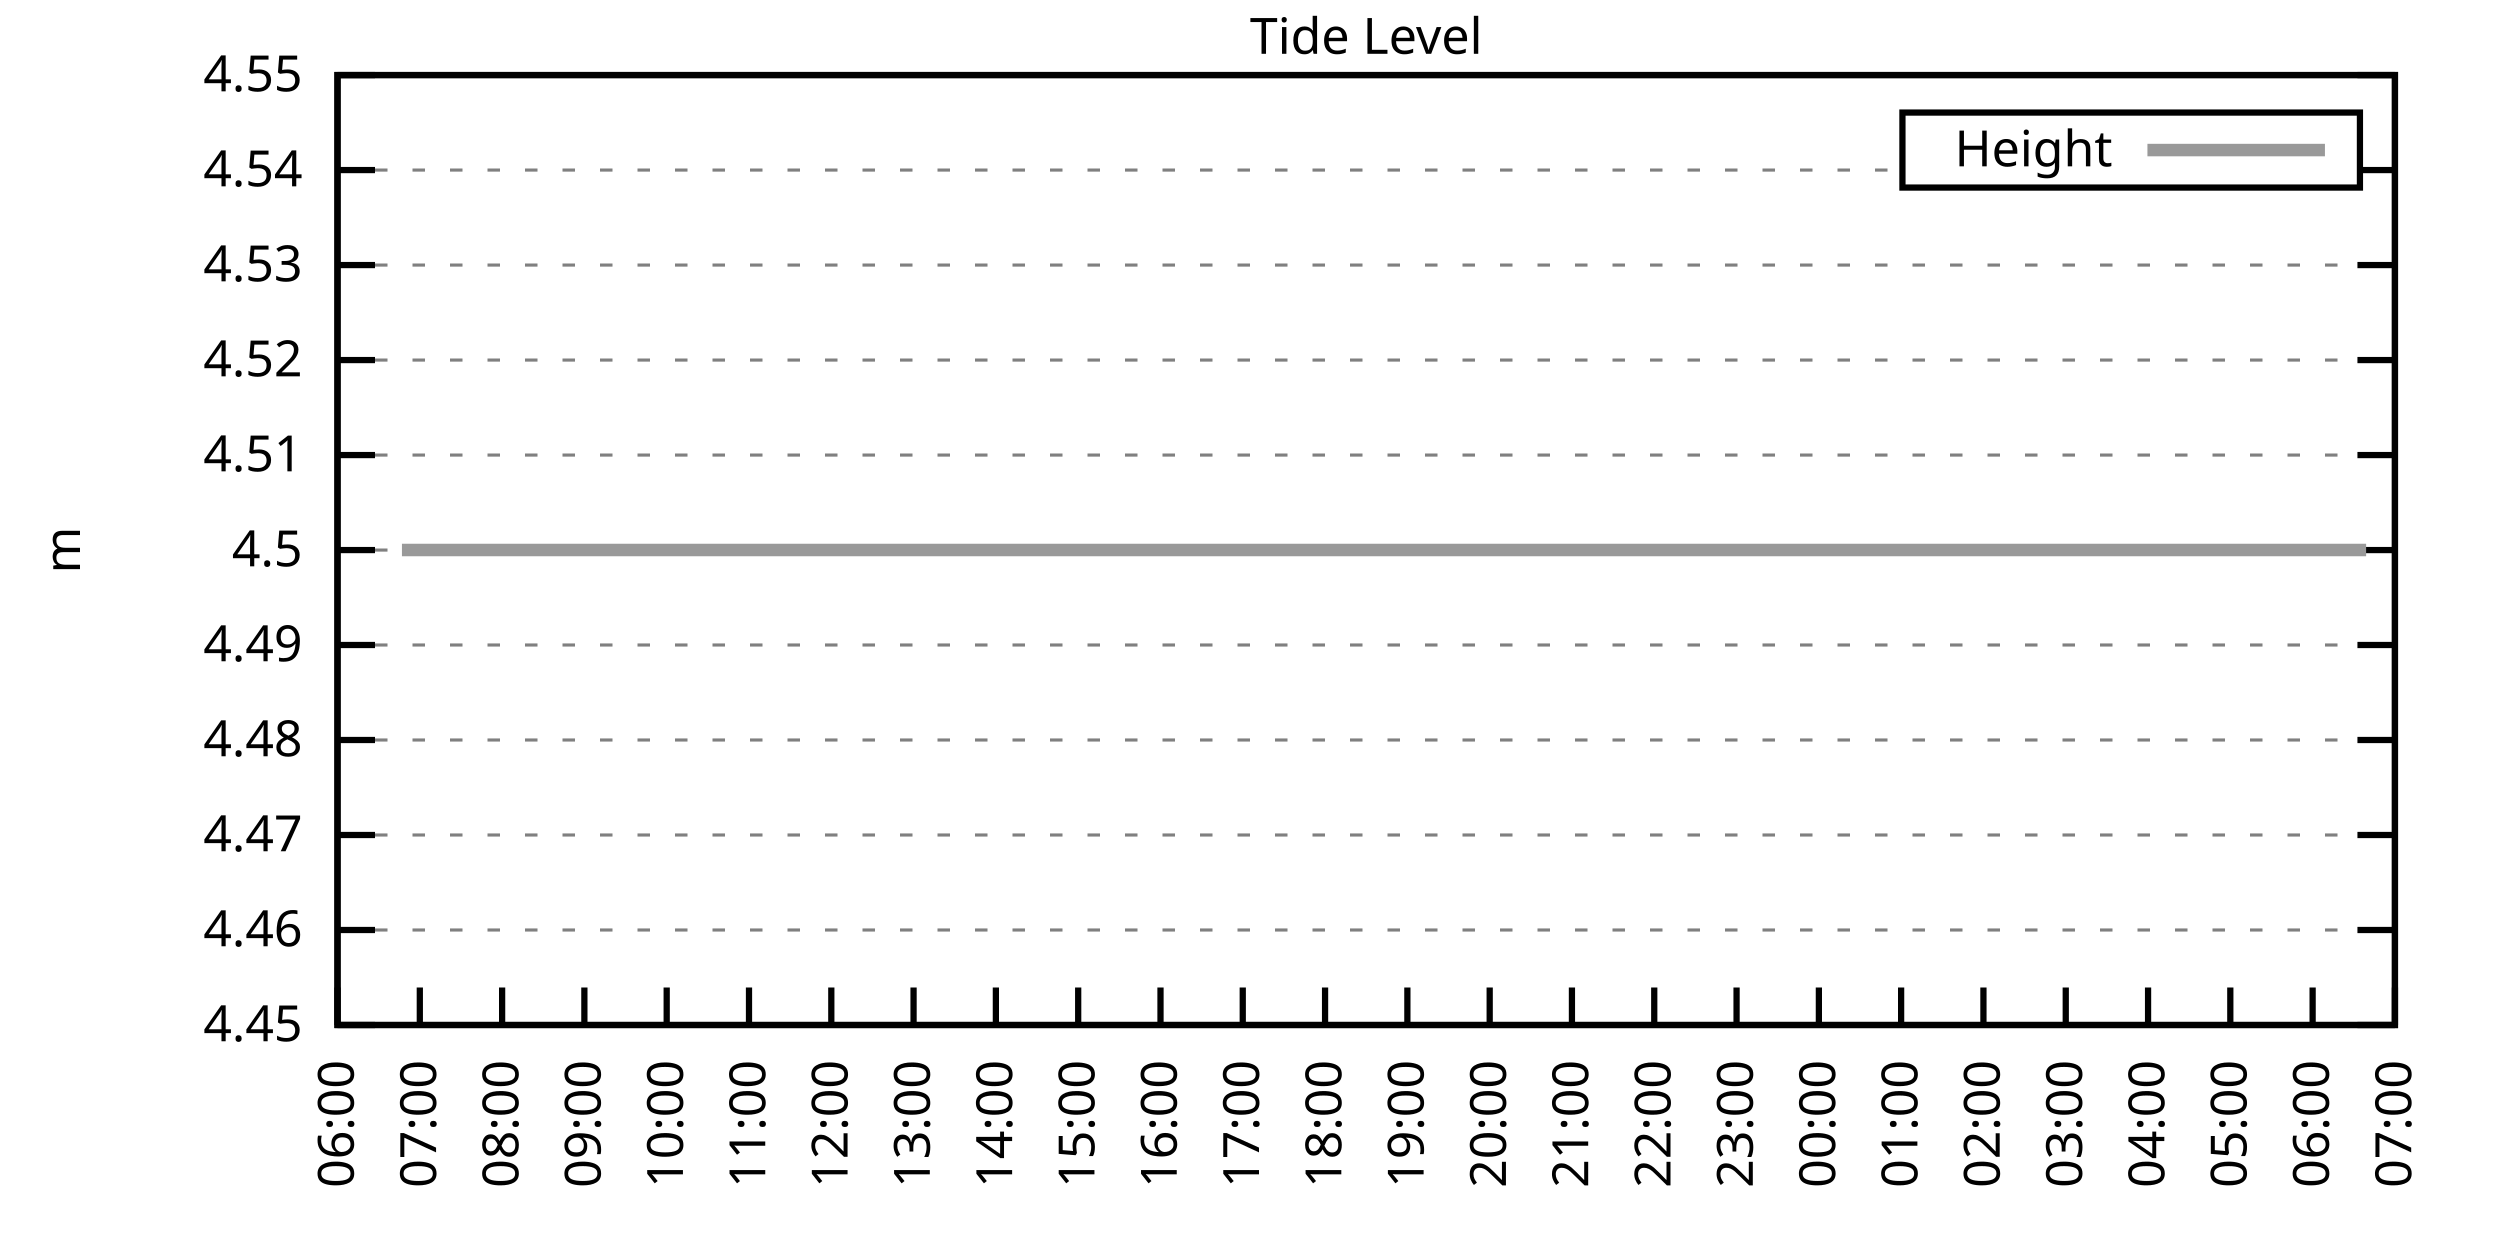
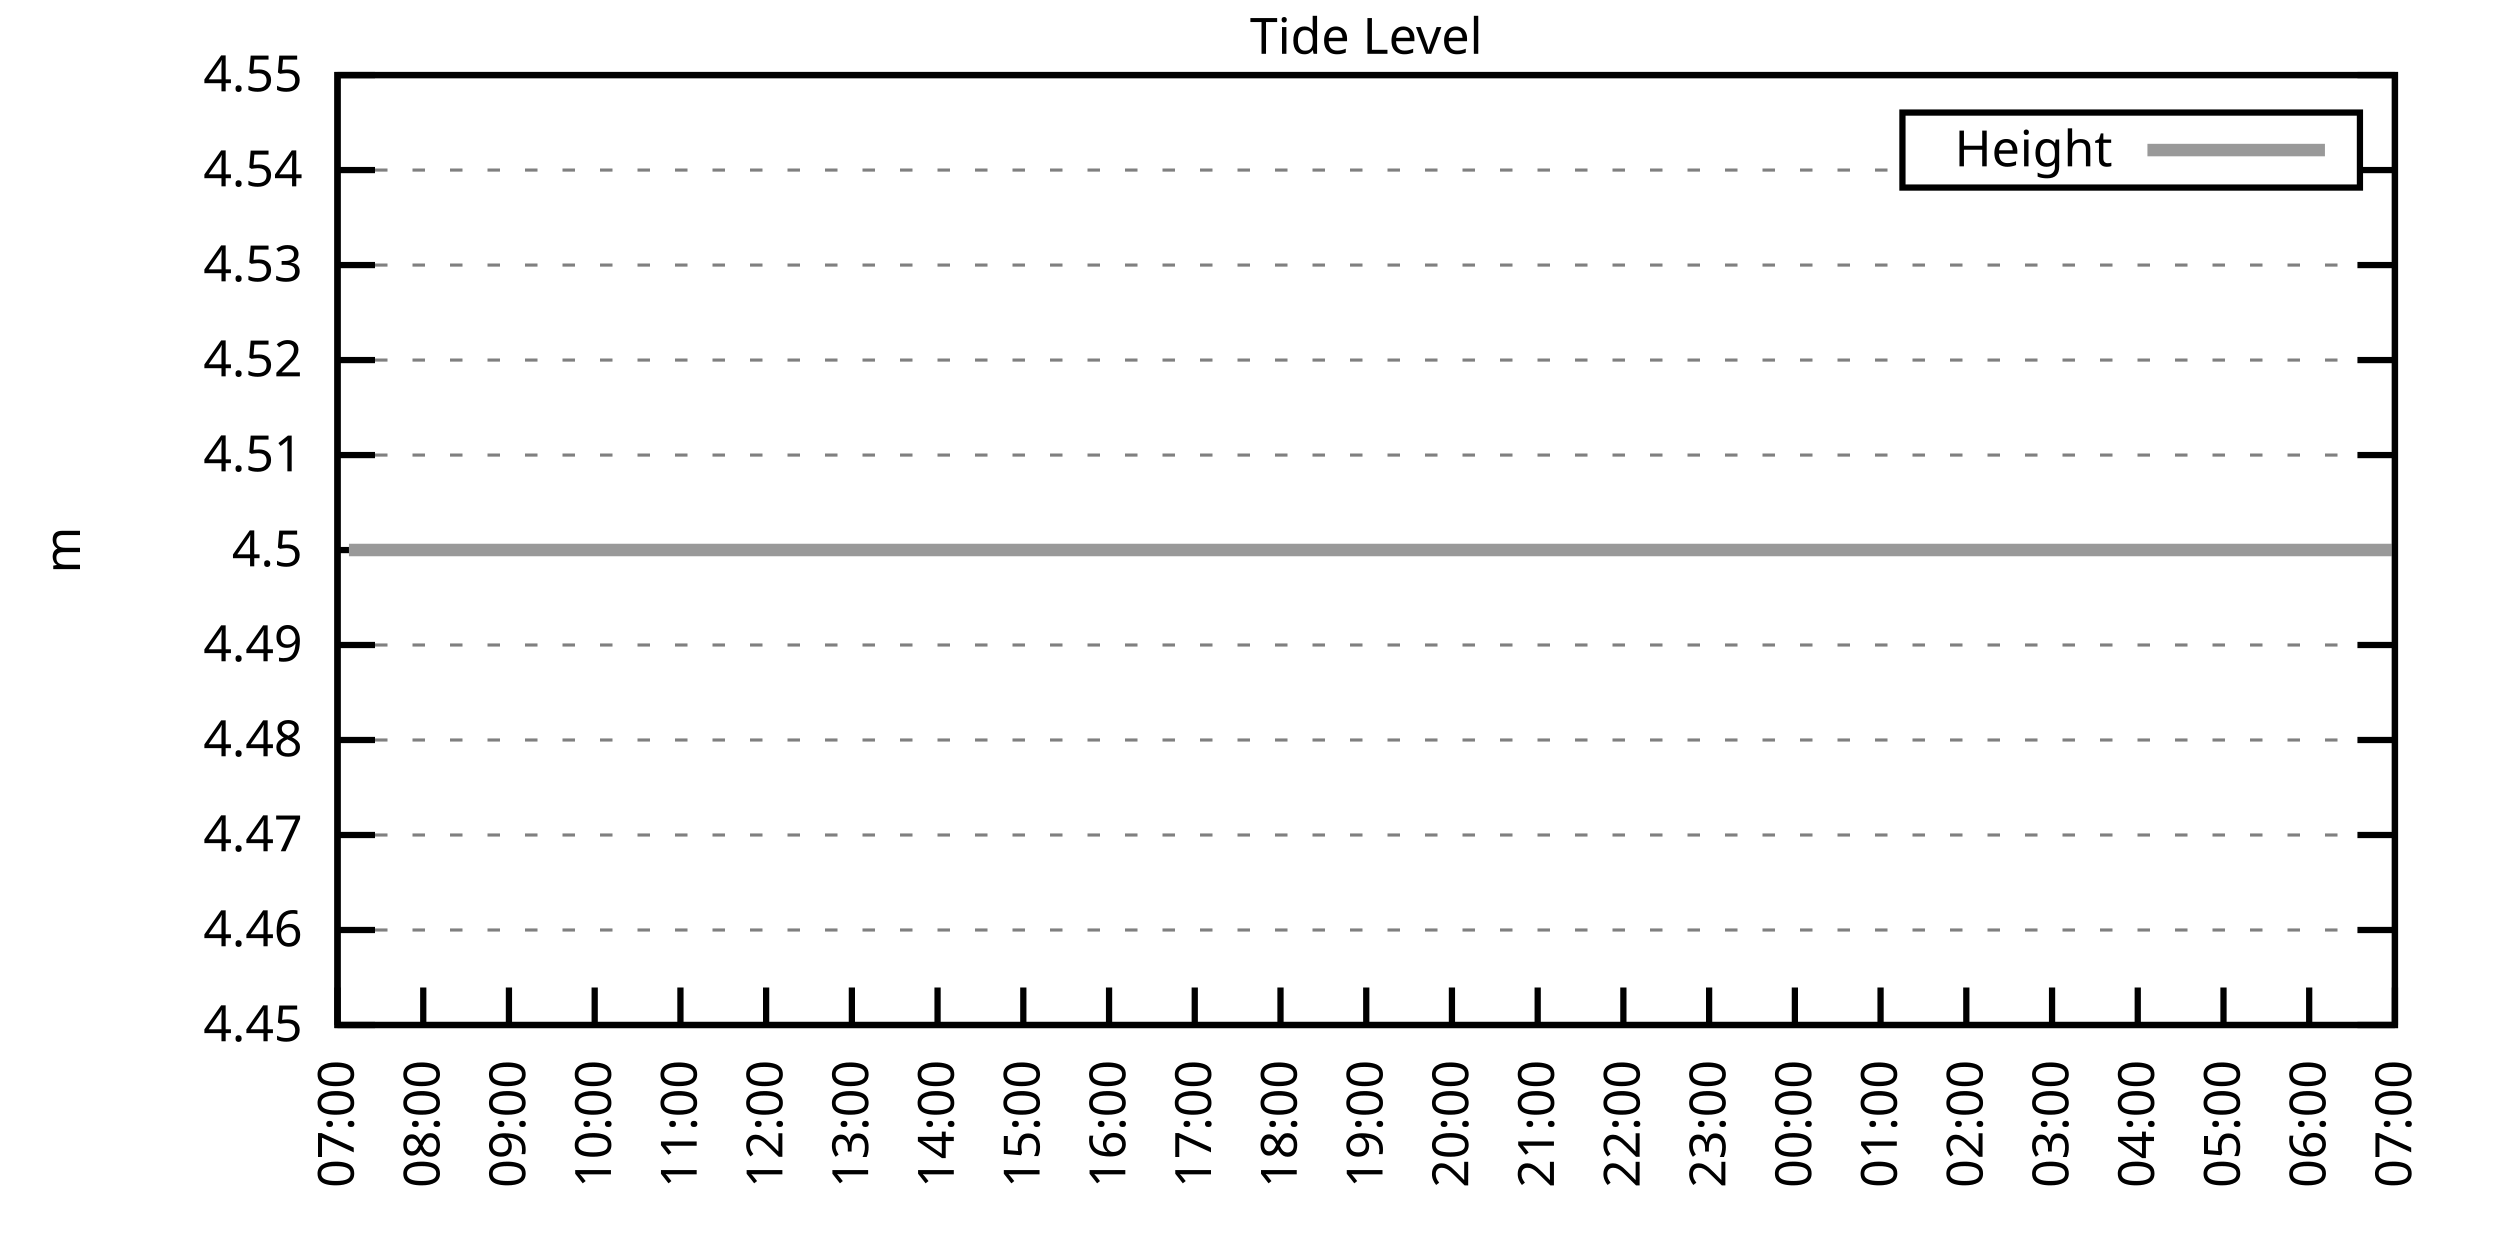
<svg xmlns="http://www.w3.org/2000/svg" xmlns:xlink="http://www.w3.org/1999/xlink" width="400" height="200" viewBox="0 0 400 200">
  <g id="gnuplot_canvas">
    <rect x="0" y="0" width="400" height="200" fill="none" />
    <defs>
      <circle id="gpDot" r="0.5" stroke-width="0.5" stroke="currentColor" />
      <path id="gpPt0" stroke-width="0.333" stroke="currentColor" d="M-1,0 h2 M0,-1 v2" />
      <path id="gpPt1" stroke-width="0.333" stroke="currentColor" d="M-1,-1 L1,1 M1,-1 L-1,1" />
      <path id="gpPt2" stroke-width="0.333" stroke="currentColor" d="M-1,0 L1,0 M0,-1 L0,1 M-1,-1 L1,1 M-1,1 L1,-1" />
      <rect id="gpPt3" stroke-width="0.333" stroke="currentColor" x="-1" y="-1" width="2" height="2" />
      <rect id="gpPt4" stroke-width="0.333" stroke="currentColor" fill="currentColor" x="-1" y="-1" width="2" height="2" />
      <circle id="gpPt5" stroke-width="0.333" stroke="currentColor" cx="0" cy="0" r="1" />
      <use xlink:href="#gpPt5" id="gpPt6" fill="currentColor" stroke="none" />
      <path id="gpPt7" stroke-width="0.333" stroke="currentColor" d="M0,-1.33 L-1.33,0.67 L1.33,0.67 z" />
      <use xlink:href="#gpPt7" id="gpPt8" fill="currentColor" stroke="none" />
      <use xlink:href="#gpPt7" id="gpPt9" stroke="currentColor" transform="rotate(180)" />
      <use xlink:href="#gpPt9" id="gpPt10" fill="currentColor" stroke="none" />
      <use xlink:href="#gpPt3" id="gpPt11" stroke="currentColor" transform="rotate(45)" />
      <use xlink:href="#gpPt11" id="gpPt12" fill="currentColor" stroke="none" />
      <path id="gpPt13" stroke-width="0.333" stroke="currentColor" d="M0,1.330 L1.265,0.411 L0.782,-1.067 L-0.782,-1.076 L-1.265,0.411 z" />
      <use xlink:href="#gpPt13" id="gpPt14" fill="currentColor" stroke="none" />
      <filter id="textbox" filterUnits="objectBoundingBox" x="0" y="0" height="1" width="1">
        <feFlood flood-color="white" flood-opacity="1" result="bgnd" />
        <feComposite in="SourceGraphic" in2="bgnd" operator="atop" />
      </filter>
      <filter id="greybox" filterUnits="objectBoundingBox" x="0" y="0" height="1" width="1">
        <feFlood flood-color="lightgrey" flood-opacity="1" result="grey" />
        <feComposite in="SourceGraphic" in2="grey" operator="atop" />
      </filter>
    </defs>
    <g fill="none" color="white" stroke="currentColor" stroke-width="1.00" stroke-linecap="butt" stroke-linejoin="miter">
</g>
    <g fill="none" color="black" stroke="currentColor" stroke-width="1.00" stroke-linecap="butt" stroke-linejoin="miter">
      <g stroke="none" shape-rendering="crispEdges">
        <polygon fill="rgb(255, 255, 255)" points="54.00,164.00 383.18,164.00 383.18,12.02 54.00,12.02 " />
      </g>
    </g>
    <g fill="none" color="black" stroke="currentColor" stroke-width="1.00" stroke-linecap="butt" stroke-linejoin="miter">
</g>
    <g fill="none" color="black" stroke="black" stroke-width="0.50" stroke-linecap="butt" stroke-linejoin="miter">
</g>
    <g fill="none" color="gray" stroke="currentColor" stroke-width="0.50" stroke-linecap="butt" stroke-linejoin="miter">
      <path stroke="gray" stroke-dasharray="2,4" class="gridline" d="M54.00,164.00 L383.19,164.00  " />
    </g>
    <g fill="none" color="gray" stroke="gray" stroke-width="1.00" stroke-linecap="butt" stroke-linejoin="miter">
</g>
    <g fill="none" color="black" stroke="currentColor" stroke-width="1.00" stroke-linecap="butt" stroke-linejoin="miter">
      <path stroke="black" d="M54.00,164.00 L60.00,164.00 M383.19,164.00 L377.19,164.00  " />
      <g transform="translate(48.40,166.60)" stroke="none" fill="black" font-family="Sans" font-size="8.00" text-anchor="end">
        <text>
          <tspan font-family="Sans"> 4.45</tspan>
        </text>
      </g>
    </g>
    <g fill="none" color="black" stroke="currentColor" stroke-width="1.00" stroke-linecap="butt" stroke-linejoin="miter">
</g>
    <g fill="none" color="black" stroke="black" stroke-width="0.50" stroke-linecap="butt" stroke-linejoin="miter">
</g>
    <g fill="none" color="gray" stroke="currentColor" stroke-width="0.50" stroke-linecap="butt" stroke-linejoin="miter">
      <path stroke="gray" stroke-dasharray="2,4" class="gridline" d="M54.00,148.80 L383.19,148.80  " />
    </g>
    <g fill="none" color="gray" stroke="gray" stroke-width="1.00" stroke-linecap="butt" stroke-linejoin="miter">
</g>
    <g fill="none" color="black" stroke="currentColor" stroke-width="1.00" stroke-linecap="butt" stroke-linejoin="miter">
      <path stroke="black" d="M54.00,148.80 L60.00,148.80 M383.19,148.80 L377.19,148.80  " />
      <g transform="translate(48.40,151.40)" stroke="none" fill="black" font-family="Sans" font-size="8.00" text-anchor="end">
        <text>
          <tspan font-family="Sans"> 4.46</tspan>
        </text>
      </g>
    </g>
    <g fill="none" color="black" stroke="currentColor" stroke-width="1.00" stroke-linecap="butt" stroke-linejoin="miter">
</g>
    <g fill="none" color="black" stroke="black" stroke-width="0.50" stroke-linecap="butt" stroke-linejoin="miter">
</g>
    <g fill="none" color="gray" stroke="currentColor" stroke-width="0.50" stroke-linecap="butt" stroke-linejoin="miter">
      <path stroke="gray" stroke-dasharray="2,4" class="gridline" d="M54.00,133.60 L383.19,133.60  " />
    </g>
    <g fill="none" color="gray" stroke="gray" stroke-width="1.00" stroke-linecap="butt" stroke-linejoin="miter">
</g>
    <g fill="none" color="black" stroke="currentColor" stroke-width="1.00" stroke-linecap="butt" stroke-linejoin="miter">
      <path stroke="black" d="M54.00,133.60 L60.00,133.60 M383.19,133.60 L377.19,133.60  " />
      <g transform="translate(48.40,136.20)" stroke="none" fill="black" font-family="Sans" font-size="8.00" text-anchor="end">
        <text>
          <tspan font-family="Sans"> 4.47</tspan>
        </text>
      </g>
    </g>
    <g fill="none" color="black" stroke="currentColor" stroke-width="1.00" stroke-linecap="butt" stroke-linejoin="miter">
</g>
    <g fill="none" color="black" stroke="black" stroke-width="0.50" stroke-linecap="butt" stroke-linejoin="miter">
</g>
    <g fill="none" color="gray" stroke="currentColor" stroke-width="0.50" stroke-linecap="butt" stroke-linejoin="miter">
      <path stroke="gray" stroke-dasharray="2,4" class="gridline" d="M54.00,118.40 L383.19,118.40  " />
    </g>
    <g fill="none" color="gray" stroke="gray" stroke-width="1.00" stroke-linecap="butt" stroke-linejoin="miter">
</g>
    <g fill="none" color="black" stroke="currentColor" stroke-width="1.00" stroke-linecap="butt" stroke-linejoin="miter">
      <path stroke="black" d="M54.00,118.40 L60.00,118.40 M383.19,118.40 L377.19,118.40  " />
      <g transform="translate(48.40,121.00)" stroke="none" fill="black" font-family="Sans" font-size="8.00" text-anchor="end">
        <text>
          <tspan font-family="Sans"> 4.48</tspan>
        </text>
      </g>
    </g>
    <g fill="none" color="black" stroke="currentColor" stroke-width="1.00" stroke-linecap="butt" stroke-linejoin="miter">
</g>
    <g fill="none" color="black" stroke="black" stroke-width="0.50" stroke-linecap="butt" stroke-linejoin="miter">
</g>
    <g fill="none" color="gray" stroke="currentColor" stroke-width="0.50" stroke-linecap="butt" stroke-linejoin="miter">
      <path stroke="gray" stroke-dasharray="2,4" class="gridline" d="M54.00,103.20 L383.19,103.20  " />
    </g>
    <g fill="none" color="gray" stroke="gray" stroke-width="1.00" stroke-linecap="butt" stroke-linejoin="miter">
</g>
    <g fill="none" color="black" stroke="currentColor" stroke-width="1.00" stroke-linecap="butt" stroke-linejoin="miter">
      <path stroke="black" d="M54.00,103.20 L60.00,103.20 M383.19,103.20 L377.19,103.20  " />
      <g transform="translate(48.40,105.80)" stroke="none" fill="black" font-family="Sans" font-size="8.00" text-anchor="end">
        <text>
          <tspan font-family="Sans"> 4.49</tspan>
        </text>
      </g>
    </g>
    <g fill="none" color="black" stroke="currentColor" stroke-width="1.00" stroke-linecap="butt" stroke-linejoin="miter">
</g>
    <g fill="none" color="black" stroke="black" stroke-width="0.50" stroke-linecap="butt" stroke-linejoin="miter">
</g>
    <g fill="none" color="gray" stroke="currentColor" stroke-width="0.50" stroke-linecap="butt" stroke-linejoin="miter">
      <path stroke="gray" stroke-dasharray="2,4" class="gridline" d="M54.00,88.01 L383.19,88.01  " />
    </g>
    <g fill="none" color="gray" stroke="gray" stroke-width="1.00" stroke-linecap="butt" stroke-linejoin="miter">
</g>
    <g fill="none" color="black" stroke="currentColor" stroke-width="1.00" stroke-linecap="butt" stroke-linejoin="miter">
      <path stroke="black" d="M54.00,88.01 L60.00,88.01 M383.19,88.01 L377.19,88.01  " />
      <g transform="translate(48.40,90.61)" stroke="none" fill="black" font-family="Sans" font-size="8.00" text-anchor="end">
        <text>
          <tspan font-family="Sans"> 4.5</tspan>
        </text>
      </g>
    </g>
    <g fill="none" color="black" stroke="currentColor" stroke-width="1.00" stroke-linecap="butt" stroke-linejoin="miter">
</g>
    <g fill="none" color="black" stroke="black" stroke-width="0.50" stroke-linecap="butt" stroke-linejoin="miter">
</g>
    <g fill="none" color="gray" stroke="currentColor" stroke-width="0.50" stroke-linecap="butt" stroke-linejoin="miter">
      <path stroke="gray" stroke-dasharray="2,4" class="gridline" d="M54.00,72.81 L383.19,72.81  " />
    </g>
    <g fill="none" color="gray" stroke="gray" stroke-width="1.00" stroke-linecap="butt" stroke-linejoin="miter">
</g>
    <g fill="none" color="black" stroke="currentColor" stroke-width="1.00" stroke-linecap="butt" stroke-linejoin="miter">
      <path stroke="black" d="M54.00,72.81 L60.00,72.81 M383.19,72.81 L377.19,72.81  " />
      <g transform="translate(48.40,75.41)" stroke="none" fill="black" font-family="Sans" font-size="8.00" text-anchor="end">
        <text>
          <tspan font-family="Sans"> 4.51</tspan>
        </text>
      </g>
    </g>
    <g fill="none" color="black" stroke="currentColor" stroke-width="1.00" stroke-linecap="butt" stroke-linejoin="miter">
</g>
    <g fill="none" color="black" stroke="black" stroke-width="0.50" stroke-linecap="butt" stroke-linejoin="miter">
</g>
    <g fill="none" color="gray" stroke="currentColor" stroke-width="0.50" stroke-linecap="butt" stroke-linejoin="miter">
      <path stroke="gray" stroke-dasharray="2,4" class="gridline" d="M54.00,57.61 L383.19,57.61  " />
    </g>
    <g fill="none" color="gray" stroke="gray" stroke-width="1.00" stroke-linecap="butt" stroke-linejoin="miter">
</g>
    <g fill="none" color="black" stroke="currentColor" stroke-width="1.00" stroke-linecap="butt" stroke-linejoin="miter">
      <path stroke="black" d="M54.00,57.61 L60.00,57.61 M383.19,57.61 L377.19,57.61  " />
      <g transform="translate(48.40,60.21)" stroke="none" fill="black" font-family="Sans" font-size="8.00" text-anchor="end">
        <text>
          <tspan font-family="Sans"> 4.52</tspan>
        </text>
      </g>
    </g>
    <g fill="none" color="black" stroke="currentColor" stroke-width="1.00" stroke-linecap="butt" stroke-linejoin="miter">
</g>
    <g fill="none" color="black" stroke="black" stroke-width="0.50" stroke-linecap="butt" stroke-linejoin="miter">
</g>
    <g fill="none" color="gray" stroke="currentColor" stroke-width="0.50" stroke-linecap="butt" stroke-linejoin="miter">
      <path stroke="gray" stroke-dasharray="2,4" class="gridline" d="M54.00,42.41 L383.19,42.41  " />
    </g>
    <g fill="none" color="gray" stroke="gray" stroke-width="1.00" stroke-linecap="butt" stroke-linejoin="miter">
</g>
    <g fill="none" color="black" stroke="currentColor" stroke-width="1.00" stroke-linecap="butt" stroke-linejoin="miter">
      <path stroke="black" d="M54.00,42.41 L60.00,42.41 M383.19,42.41 L377.19,42.41  " />
      <g transform="translate(48.40,45.01)" stroke="none" fill="black" font-family="Sans" font-size="8.00" text-anchor="end">
        <text>
          <tspan font-family="Sans"> 4.53</tspan>
        </text>
      </g>
    </g>
    <g fill="none" color="black" stroke="currentColor" stroke-width="1.00" stroke-linecap="butt" stroke-linejoin="miter">
</g>
    <g fill="none" color="black" stroke="black" stroke-width="0.50" stroke-linecap="butt" stroke-linejoin="miter">
</g>
    <g fill="none" color="gray" stroke="currentColor" stroke-width="0.50" stroke-linecap="butt" stroke-linejoin="miter">
      <path stroke="gray" stroke-dasharray="2,4" class="gridline" d="M54.00,27.21 L304.39,27.21 M377.59,27.21 L383.19,27.21  " />
    </g>
    <g fill="none" color="gray" stroke="gray" stroke-width="1.00" stroke-linecap="butt" stroke-linejoin="miter">
</g>
    <g fill="none" color="black" stroke="currentColor" stroke-width="1.00" stroke-linecap="butt" stroke-linejoin="miter">
      <path stroke="black" d="M54.00,27.21 L60.00,27.21 M383.19,27.21 L377.19,27.21  " />
      <g transform="translate(48.40,29.81)" stroke="none" fill="black" font-family="Sans" font-size="8.00" text-anchor="end">
        <text>
          <tspan font-family="Sans"> 4.54</tspan>
        </text>
      </g>
    </g>
    <g fill="none" color="black" stroke="currentColor" stroke-width="1.00" stroke-linecap="butt" stroke-linejoin="miter">
</g>
    <g fill="none" color="black" stroke="black" stroke-width="0.50" stroke-linecap="butt" stroke-linejoin="miter">
</g>
    <g fill="none" color="gray" stroke="currentColor" stroke-width="0.50" stroke-linecap="butt" stroke-linejoin="miter">
      <path stroke="gray" stroke-dasharray="2,4" class="gridline" d="M54.00,12.01 L383.19,12.01  " />
    </g>
    <g fill="none" color="gray" stroke="gray" stroke-width="1.00" stroke-linecap="butt" stroke-linejoin="miter">
</g>
    <g fill="none" color="black" stroke="currentColor" stroke-width="1.00" stroke-linecap="butt" stroke-linejoin="miter">
      <path stroke="black" d="M54.00,12.01 L60.00,12.01 M383.19,12.01 L377.19,12.01  " />
      <g transform="translate(48.40,14.61)" stroke="none" fill="black" font-family="Sans" font-size="8.00" text-anchor="end">
        <text>
          <tspan font-family="Sans"> 4.55</tspan>
        </text>
      </g>
    </g>
    <g fill="none" color="black" stroke="currentColor" stroke-width="1.00" stroke-linecap="butt" stroke-linejoin="miter">
      <path stroke="black" d="M54.00,164.00 L54.00,158.00  " />
      <g transform="translate(56.60,169.60) rotate(270.00)" stroke="none" fill="black" font-family="Sans" font-size="8.00" text-anchor="end">
        <text>
-           <tspan font-family="Sans">06:00</tspan>
-         </text>
-       </g>
-     </g>
-     <g fill="none" color="black" stroke="currentColor" stroke-width="1.00" stroke-linecap="butt" stroke-linejoin="miter">
-       <path stroke="black" d="M67.17,164.00 L67.17,158.00  " />
-       <g transform="translate(69.77,169.60) rotate(270.00)" stroke="none" fill="black" font-family="Sans" font-size="8.00" text-anchor="end">
-         <text>
          <tspan font-family="Sans">07:00</tspan>
        </text>
      </g>
    </g>
    <g fill="none" color="black" stroke="currentColor" stroke-width="1.00" stroke-linecap="butt" stroke-linejoin="miter">
-       <path stroke="black" d="M80.34,164.00 L80.34,158.00  " />
-       <g transform="translate(82.94,169.60) rotate(270.00)" stroke="none" fill="black" font-family="Sans" font-size="8.00" text-anchor="end">
+       <path stroke="black" d="M67.72,164.00 L67.72,158.00  " />
+       <g transform="translate(70.32,169.60) rotate(270.00)" stroke="none" fill="black" font-family="Sans" font-size="8.00" text-anchor="end">
        <text>
          <tspan font-family="Sans">08:00</tspan>
        </text>
      </g>
    </g>
    <g fill="none" color="black" stroke="currentColor" stroke-width="1.00" stroke-linecap="butt" stroke-linejoin="miter">
-       <path stroke="black" d="M93.50,164.00 L93.50,158.00  " />
-       <g transform="translate(96.10,169.60) rotate(270.00)" stroke="none" fill="black" font-family="Sans" font-size="8.00" text-anchor="end">
+       <path stroke="black" d="M81.43,164.00 L81.43,158.00  " />
+       <g transform="translate(84.03,169.60) rotate(270.00)" stroke="none" fill="black" font-family="Sans" font-size="8.00" text-anchor="end">
        <text>
          <tspan font-family="Sans">09:00</tspan>
        </text>
      </g>
    </g>
    <g fill="none" color="black" stroke="currentColor" stroke-width="1.00" stroke-linecap="butt" stroke-linejoin="miter">
-       <path stroke="black" d="M106.67,164.00 L106.67,158.00  " />
-       <g transform="translate(109.27,169.60) rotate(270.00)" stroke="none" fill="black" font-family="Sans" font-size="8.00" text-anchor="end">
+       <path stroke="black" d="M95.15,164.00 L95.15,158.00  " />
+       <g transform="translate(97.75,169.60) rotate(270.00)" stroke="none" fill="black" font-family="Sans" font-size="8.00" text-anchor="end">
        <text>
          <tspan font-family="Sans">10:00</tspan>
        </text>
      </g>
    </g>
    <g fill="none" color="black" stroke="currentColor" stroke-width="1.00" stroke-linecap="butt" stroke-linejoin="miter">
-       <path stroke="black" d="M119.84,164.00 L119.84,158.00  " />
-       <g transform="translate(122.44,169.60) rotate(270.00)" stroke="none" fill="black" font-family="Sans" font-size="8.00" text-anchor="end">
+       <path stroke="black" d="M108.87,164.00 L108.87,158.00  " />
+       <g transform="translate(111.47,169.60) rotate(270.00)" stroke="none" fill="black" font-family="Sans" font-size="8.00" text-anchor="end">
        <text>
          <tspan font-family="Sans">11:00</tspan>
        </text>
      </g>
    </g>
    <g fill="none" color="black" stroke="currentColor" stroke-width="1.00" stroke-linecap="butt" stroke-linejoin="miter">
-       <path stroke="black" d="M133.01,164.00 L133.01,158.00  " />
-       <g transform="translate(135.61,169.60) rotate(270.00)" stroke="none" fill="black" font-family="Sans" font-size="8.00" text-anchor="end">
+       <path stroke="black" d="M122.58,164.00 L122.58,158.00  " />
+       <g transform="translate(125.18,169.60) rotate(270.00)" stroke="none" fill="black" font-family="Sans" font-size="8.00" text-anchor="end">
        <text>
          <tspan font-family="Sans">12:00</tspan>
        </text>
      </g>
    </g>
    <g fill="none" color="black" stroke="currentColor" stroke-width="1.00" stroke-linecap="butt" stroke-linejoin="miter">
-       <path stroke="black" d="M146.17,164.00 L146.17,158.00  " />
-       <g transform="translate(148.77,169.60) rotate(270.00)" stroke="none" fill="black" font-family="Sans" font-size="8.00" text-anchor="end">
+       <path stroke="black" d="M136.30,164.00 L136.30,158.00  " />
+       <g transform="translate(138.90,169.60) rotate(270.00)" stroke="none" fill="black" font-family="Sans" font-size="8.00" text-anchor="end">
        <text>
          <tspan font-family="Sans">13:00</tspan>
        </text>
      </g>
    </g>
    <g fill="none" color="black" stroke="currentColor" stroke-width="1.00" stroke-linecap="butt" stroke-linejoin="miter">
-       <path stroke="black" d="M159.34,164.00 L159.34,158.00  " />
-       <g transform="translate(161.94,169.60) rotate(270.00)" stroke="none" fill="black" font-family="Sans" font-size="8.00" text-anchor="end">
+       <path stroke="black" d="M150.01,164.00 L150.01,158.00  " />
+       <g transform="translate(152.61,169.60) rotate(270.00)" stroke="none" fill="black" font-family="Sans" font-size="8.00" text-anchor="end">
        <text>
          <tspan font-family="Sans">14:00</tspan>
        </text>
      </g>
    </g>
    <g fill="none" color="black" stroke="currentColor" stroke-width="1.00" stroke-linecap="butt" stroke-linejoin="miter">
-       <path stroke="black" d="M172.51,164.00 L172.51,158.00  " />
-       <g transform="translate(175.11,169.60) rotate(270.00)" stroke="none" fill="black" font-family="Sans" font-size="8.00" text-anchor="end">
+       <path stroke="black" d="M163.73,164.00 L163.73,158.00  " />
+       <g transform="translate(166.33,169.60) rotate(270.00)" stroke="none" fill="black" font-family="Sans" font-size="8.00" text-anchor="end">
        <text>
          <tspan font-family="Sans">15:00</tspan>
        </text>
      </g>
    </g>
    <g fill="none" color="black" stroke="currentColor" stroke-width="1.00" stroke-linecap="butt" stroke-linejoin="miter">
-       <path stroke="black" d="M185.68,164.00 L185.68,158.00  " />
-       <g transform="translate(188.28,169.60) rotate(270.00)" stroke="none" fill="black" font-family="Sans" font-size="8.00" text-anchor="end">
+       <path stroke="black" d="M177.45,164.00 L177.45,158.00  " />
+       <g transform="translate(180.05,169.60) rotate(270.00)" stroke="none" fill="black" font-family="Sans" font-size="8.00" text-anchor="end">
        <text>
          <tspan font-family="Sans">16:00</tspan>
        </text>
      </g>
    </g>
    <g fill="none" color="black" stroke="currentColor" stroke-width="1.00" stroke-linecap="butt" stroke-linejoin="miter">
-       <path stroke="black" d="M198.84,164.00 L198.84,158.00  " />
-       <g transform="translate(201.44,169.60) rotate(270.00)" stroke="none" fill="black" font-family="Sans" font-size="8.00" text-anchor="end">
+       <path stroke="black" d="M191.16,164.00 L191.16,158.00  " />
+       <g transform="translate(193.76,169.60) rotate(270.00)" stroke="none" fill="black" font-family="Sans" font-size="8.00" text-anchor="end">
        <text>
          <tspan font-family="Sans">17:00</tspan>
        </text>
      </g>
    </g>
    <g fill="none" color="black" stroke="currentColor" stroke-width="1.00" stroke-linecap="butt" stroke-linejoin="miter">
-       <path stroke="black" d="M212.01,164.00 L212.01,158.00  " />
-       <g transform="translate(214.61,169.60) rotate(270.00)" stroke="none" fill="black" font-family="Sans" font-size="8.00" text-anchor="end">
+       <path stroke="black" d="M204.88,164.00 L204.88,158.00  " />
+       <g transform="translate(207.48,169.60) rotate(270.00)" stroke="none" fill="black" font-family="Sans" font-size="8.00" text-anchor="end">
        <text>
          <tspan font-family="Sans">18:00</tspan>
        </text>
      </g>
    </g>
    <g fill="none" color="black" stroke="currentColor" stroke-width="1.00" stroke-linecap="butt" stroke-linejoin="miter">
-       <path stroke="black" d="M225.18,164.00 L225.18,158.00  " />
-       <g transform="translate(227.78,169.60) rotate(270.00)" stroke="none" fill="black" font-family="Sans" font-size="8.00" text-anchor="end">
+       <path stroke="black" d="M218.60,164.00 L218.60,158.00  " />
+       <g transform="translate(221.20,169.60) rotate(270.00)" stroke="none" fill="black" font-family="Sans" font-size="8.00" text-anchor="end">
        <text>
          <tspan font-family="Sans">19:00</tspan>
        </text>
      </g>
    </g>
    <g fill="none" color="black" stroke="currentColor" stroke-width="1.00" stroke-linecap="butt" stroke-linejoin="miter">
-       <path stroke="black" d="M238.35,164.00 L238.35,158.00  " />
-       <g transform="translate(240.95,169.60) rotate(270.00)" stroke="none" fill="black" font-family="Sans" font-size="8.00" text-anchor="end">
+       <path stroke="black" d="M232.31,164.00 L232.31,158.00  " />
+       <g transform="translate(234.91,169.60) rotate(270.00)" stroke="none" fill="black" font-family="Sans" font-size="8.00" text-anchor="end">
        <text>
          <tspan font-family="Sans">20:00</tspan>
        </text>
      </g>
    </g>
    <g fill="none" color="black" stroke="currentColor" stroke-width="1.00" stroke-linecap="butt" stroke-linejoin="miter">
-       <path stroke="black" d="M251.51,164.00 L251.51,158.00  " />
-       <g transform="translate(254.11,169.60) rotate(270.00)" stroke="none" fill="black" font-family="Sans" font-size="8.00" text-anchor="end">
+       <path stroke="black" d="M246.03,164.00 L246.03,158.00  " />
+       <g transform="translate(248.63,169.60) rotate(270.00)" stroke="none" fill="black" font-family="Sans" font-size="8.00" text-anchor="end">
        <text>
          <tspan font-family="Sans">21:00</tspan>
        </text>
      </g>
    </g>
    <g fill="none" color="black" stroke="currentColor" stroke-width="1.00" stroke-linecap="butt" stroke-linejoin="miter">
-       <path stroke="black" d="M264.68,164.00 L264.68,158.00  " />
-       <g transform="translate(267.28,169.60) rotate(270.00)" stroke="none" fill="black" font-family="Sans" font-size="8.00" text-anchor="end">
+       <path stroke="black" d="M259.74,164.00 L259.74,158.00  " />
+       <g transform="translate(262.34,169.60) rotate(270.00)" stroke="none" fill="black" font-family="Sans" font-size="8.00" text-anchor="end">
        <text>
          <tspan font-family="Sans">22:00</tspan>
        </text>
      </g>
    </g>
    <g fill="none" color="black" stroke="currentColor" stroke-width="1.00" stroke-linecap="butt" stroke-linejoin="miter">
-       <path stroke="black" d="M277.85,164.00 L277.85,158.00  " />
-       <g transform="translate(280.45,169.60) rotate(270.00)" stroke="none" fill="black" font-family="Sans" font-size="8.00" text-anchor="end">
+       <path stroke="black" d="M273.46,164.00 L273.46,158.00  " />
+       <g transform="translate(276.06,169.60) rotate(270.00)" stroke="none" fill="black" font-family="Sans" font-size="8.00" text-anchor="end">
        <text>
          <tspan font-family="Sans">23:00</tspan>
        </text>
      </g>
    </g>
    <g fill="none" color="black" stroke="currentColor" stroke-width="1.00" stroke-linecap="butt" stroke-linejoin="miter">
-       <path stroke="black" d="M291.02,164.00 L291.02,158.00  " />
-       <g transform="translate(293.62,169.60) rotate(270.00)" stroke="none" fill="black" font-family="Sans" font-size="8.00" text-anchor="end">
+       <path stroke="black" d="M287.18,164.00 L287.18,158.00  " />
+       <g transform="translate(289.78,169.60) rotate(270.00)" stroke="none" fill="black" font-family="Sans" font-size="8.00" text-anchor="end">
        <text>
          <tspan font-family="Sans">00:00</tspan>
        </text>
      </g>
    </g>
    <g fill="none" color="black" stroke="currentColor" stroke-width="1.00" stroke-linecap="butt" stroke-linejoin="miter">
-       <path stroke="black" d="M304.18,164.00 L304.18,158.00  " />
-       <g transform="translate(306.78,169.60) rotate(270.00)" stroke="none" fill="black" font-family="Sans" font-size="8.00" text-anchor="end">
+       <path stroke="black" d="M300.89,164.00 L300.89,158.00  " />
+       <g transform="translate(303.49,169.60) rotate(270.00)" stroke="none" fill="black" font-family="Sans" font-size="8.00" text-anchor="end">
        <text>
          <tspan font-family="Sans">01:00</tspan>
        </text>
      </g>
    </g>
    <g fill="none" color="black" stroke="currentColor" stroke-width="1.00" stroke-linecap="butt" stroke-linejoin="miter">
-       <path stroke="black" d="M317.35,164.00 L317.35,158.00  " />
-       <g transform="translate(319.95,169.60) rotate(270.00)" stroke="none" fill="black" font-family="Sans" font-size="8.00" text-anchor="end">
+       <path stroke="black" d="M314.61,164.00 L314.61,158.00  " />
+       <g transform="translate(317.21,169.60) rotate(270.00)" stroke="none" fill="black" font-family="Sans" font-size="8.00" text-anchor="end">
        <text>
          <tspan font-family="Sans">02:00</tspan>
        </text>
      </g>
    </g>
    <g fill="none" color="black" stroke="currentColor" stroke-width="1.00" stroke-linecap="butt" stroke-linejoin="miter">
-       <path stroke="black" d="M330.52,164.00 L330.52,158.00  " />
-       <g transform="translate(333.12,169.60) rotate(270.00)" stroke="none" fill="black" font-family="Sans" font-size="8.00" text-anchor="end">
+       <path stroke="black" d="M328.33,164.00 L328.33,158.00  " />
+       <g transform="translate(330.93,169.60) rotate(270.00)" stroke="none" fill="black" font-family="Sans" font-size="8.00" text-anchor="end">
        <text>
          <tspan font-family="Sans">03:00</tspan>
        </text>
      </g>
    </g>
    <g fill="none" color="black" stroke="currentColor" stroke-width="1.00" stroke-linecap="butt" stroke-linejoin="miter">
-       <path stroke="black" d="M343.69,164.00 L343.69,158.00  " />
-       <g transform="translate(346.29,169.60) rotate(270.00)" stroke="none" fill="black" font-family="Sans" font-size="8.00" text-anchor="end">
+       <path stroke="black" d="M342.04,164.00 L342.04,158.00  " />
+       <g transform="translate(344.64,169.60) rotate(270.00)" stroke="none" fill="black" font-family="Sans" font-size="8.00" text-anchor="end">
        <text>
          <tspan font-family="Sans">04:00</tspan>
        </text>
      </g>
    </g>
    <g fill="none" color="black" stroke="currentColor" stroke-width="1.00" stroke-linecap="butt" stroke-linejoin="miter">
-       <path stroke="black" d="M356.85,164.00 L356.85,158.00  " />
-       <g transform="translate(359.45,169.60) rotate(270.00)" stroke="none" fill="black" font-family="Sans" font-size="8.00" text-anchor="end">
+       <path stroke="black" d="M355.76,164.00 L355.76,158.00  " />
+       <g transform="translate(358.36,169.60) rotate(270.00)" stroke="none" fill="black" font-family="Sans" font-size="8.00" text-anchor="end">
        <text>
          <tspan font-family="Sans">05:00</tspan>
        </text>
      </g>
    </g>
    <g fill="none" color="black" stroke="currentColor" stroke-width="1.00" stroke-linecap="butt" stroke-linejoin="miter">
-       <path stroke="black" d="M370.02,164.00 L370.02,158.00  " />
-       <g transform="translate(372.62,169.60) rotate(270.00)" stroke="none" fill="black" font-family="Sans" font-size="8.00" text-anchor="end">
+       <path stroke="black" d="M369.47,164.00 L369.47,158.00  " />
+       <g transform="translate(372.07,169.60) rotate(270.00)" stroke="none" fill="black" font-family="Sans" font-size="8.00" text-anchor="end">
        <text>
          <tspan font-family="Sans">06:00</tspan>
        </text>
      </g>
    </g>
    <g fill="none" color="black" stroke="currentColor" stroke-width="1.00" stroke-linecap="butt" stroke-linejoin="miter">
      <path stroke="black" d="M383.19,164.00 L383.19,158.00  " />
      <g transform="translate(385.79,169.60) rotate(270.00)" stroke="none" fill="black" font-family="Sans" font-size="8.00" text-anchor="end">
        <text>
          <tspan font-family="Sans">07:00</tspan>
        </text>
      </g>
    </g>
    <g fill="none" color="black" stroke="currentColor" stroke-width="1.00" stroke-linecap="butt" stroke-linejoin="miter">
</g>
    <g fill="none" color="black" stroke="currentColor" stroke-width="1.00" stroke-linecap="butt" stroke-linejoin="miter">
      <path stroke="black" d="M54.00,12.01 L54.00,164.00 L383.19,164.00 L383.19,12.01 L54.00,12.01 Z  " />
    </g>
    <g fill="none" color="black" stroke="currentColor" stroke-width="1.00" stroke-linecap="butt" stroke-linejoin="miter">
</g>
    <g fill="none" color="black" stroke="currentColor" stroke-width="1.00" stroke-linecap="butt" stroke-linejoin="miter">
      <path stroke="black" d="M304.39,30.01 L304.39,18.01 L377.59,18.01 L377.59,30.01 L304.39,30.01 Z  " />
    </g>
    <g id="Tide_level_plot_1">
      <g fill="none" color="white" stroke="black" stroke-width="2.00" stroke-linecap="butt" stroke-linejoin="miter">
</g>
      <g fill="none" color="black" stroke="currentColor" stroke-width="2.00" stroke-linecap="butt" stroke-linejoin="miter">
        <g transform="translate(337.99,26.61)" stroke="none" fill="black" font-family="Sans" font-size="8.00" text-anchor="end">
          <text>
            <tspan font-family="Sans">Height</tspan>
          </text>
        </g>
      </g>
      <g fill="none" color="black" stroke="currentColor" stroke-width="2.00" stroke-linecap="butt" stroke-linejoin="miter">
-         <path stroke="rgb(153, 153, 153)" d="M343.59,24.01 L371.99,24.01 M64.31,88.00 L66.73,88.00 L68.92,88.00 L71.34,88.00 L73.31,88.00 L75.29,88.00   L77.92,88.00 L79.68,88.00 L82.09,88.00 L86.48,88.00 L88.67,88.00 L91.09,88.00 L93.06,88.00 L95.48,88.00   L97.45,88.00 L99.87,88.00 L101.84,88.00 L104.04,88.00 L106.45,88.00 L108.43,88.00 L110.84,88.00 L112.60,88.00   L115.23,88.00 L116.99,88.00 L119.62,88.00 L121.59,88.00 L124.01,88.00 L126.20,88.00 L128.18,88.00 L130.37,88.00   L132.35,88.00 L134.76,88.00 L137.18,88.00 L139.37,88.00 L141.35,88.00 L143.76,88.00 L145.95,88.00 L147.93,88.00   L150.34,88.00 L152.32,88.00 L154.51,88.00 L156.93,88.00 L158.90,88.00 L161.32,88.00 L163.51,88.00 L165.49,88.00   L167.90,88.00 L170.09,88.00 L171.85,88.00 L174.48,88.00 L176.24,88.00 L178.43,88.00 L180.85,88.00 L183.04,88.00   L185.46,88.00 L187.65,88.00 L189.63,88.00 L191.82,88.00 L194.23,88.00 L196.21,88.00 L198.19,88.00 L200.82,88.00   L202.57,88.00 L205.21,88.00 L207.18,88.00 L209.60,88.00 L211.79,88.00 L213.77,88.00 L215.96,88.00 L218.38,88.00   L220.35,88.00 L222.76,88.00 L224.74,88.00 L227.15,88.00 L228.91,88.00 L231.32,88.00 L233.74,88.00 L235.49,88.00   L238.13,88.00 L240.10,88.00 L242.08,88.00 L244.71,88.00 L246.47,88.00 L249.10,88.00 L251.08,88.00 L253.05,88.00   L255.68,88.00 L257.44,88.00 L260.07,88.00 L262.05,88.00 L264.02,88.00 L266.66,88.00 L268.85,88.00 L270.61,88.00   L273.24,88.00 L275.22,88.00 L277.19,88.00 L279.39,88.00 L282.02,88.00 L283.99,88.00 L286.19,88.00 L288.60,88.00   L290.80,88.00 L292.55,88.00 L294.75,88.00 L297.16,88.00 L299.14,88.00 L301.55,88.00 L303.96,88.00 L305.72,88.00   L308.35,88.00 L310.55,88.00 L312.30,88.00 L314.50,88.00 L316.69,88.00 L318.89,88.00 L321.52,88.00 L323.72,88.00   L325.69,88.00 L327.89,88.00 L330.30,88.00 L332.28,88.00 L334.25,88.00 L336.45,88.00 L338.64,88.00 L340.83,88.00   L343.03,88.00 L345.66,88.00 L347.42,88.00 L349.61,88.00 L352.03,88.00 L354.44,88.00 L356.42,88.00 L358.83,88.00   L360.59,88.00 L362.78,88.00 L365.19,88.00 L367.61,88.00 L369.36,88.00 L371.78,88.00 L374.19,88.00 L375.95,88.00   L378.58,88.00  " />
+         <path stroke="rgb(153, 153, 153)" d="M343.59,24.01 L371.99,24.01 M55.83,88.00 L58.34,88.00 L60.40,88.00 L62.46,88.00 L65.20,88.00 L67.03,88.00   L69.55,88.00 L74.12,88.00 L76.40,88.00 L78.92,88.00 L80.98,88.00 L83.49,88.00 L85.55,88.00 L88.06,88.00   L90.12,88.00 L92.41,88.00 L94.92,88.00 L96.98,88.00 L99.49,88.00 L101.32,88.00 L104.06,88.00 L105.89,88.00   L108.64,88.00 L110.69,88.00 L113.21,88.00 L115.49,88.00 L117.55,88.00 L119.84,88.00 L121.90,88.00 L124.41,88.00   L126.92,88.00 L129.21,88.00 L131.27,88.00 L133.78,88.00 L136.07,88.00 L138.13,88.00 L140.64,88.00 L142.70,88.00   L144.98,88.00 L147.50,88.00 L149.56,88.00 L152.07,88.00 L154.36,88.00 L156.41,88.00 L158.93,88.00 L161.22,88.00   L163.04,88.00 L165.79,88.00 L167.62,88.00 L169.90,88.00 L172.42,88.00 L174.70,88.00 L177.22,88.00 L179.50,88.00   L181.56,88.00 L183.85,88.00 L186.36,88.00 L188.42,88.00 L190.48,88.00 L193.22,88.00 L195.05,88.00 L197.79,88.00   L199.85,88.00 L202.36,88.00 L204.65,88.00 L206.71,88.00 L208.99,88.00 L211.51,88.00 L213.57,88.00 L216.08,88.00   L218.14,88.00 L220.65,88.00 L222.48,88.00 L225.00,88.00 L227.51,88.00 L229.34,88.00 L232.08,88.00 L234.14,88.00   L236.20,88.00 L238.94,88.00 L240.77,88.00 L243.51,88.00 L245.57,88.00 L247.63,88.00 L250.37,88.00 L252.20,88.00   L254.94,88.00 L257.00,88.00 L259.06,88.00 L261.80,88.00 L264.09,88.00 L265.92,88.00 L268.66,88.00 L270.72,88.00   L272.77,88.00 L275.06,88.00 L277.80,88.00 L279.86,88.00 L282.15,88.00 L284.66,88.00 L286.95,88.00 L288.78,88.00   L291.06,88.00 L293.58,88.00 L295.63,88.00 L298.15,88.00 L300.66,88.00 L302.49,88.00 L305.24,88.00 L307.52,88.00   L309.35,88.00 L311.64,88.00 L313.92,88.00 L316.21,88.00 L318.95,88.00 L321.24,88.00 L323.30,88.00 L325.58,88.00   L328.10,88.00 L330.15,88.00 L332.21,88.00 L334.50,88.00 L336.78,88.00 L339.07,88.00 L341.36,88.00 L344.10,88.00   L345.93,88.00 L348.21,88.00 L350.73,88.00 L353.24,88.00 L355.30,88.00 L357.81,88.00 L359.64,88.00 L361.93,88.00   L364.44,88.00 L366.96,88.00 L368.79,88.00 L371.30,88.00 L373.82,88.00 L375.65,88.00 L378.39,88.00 L380.45,88.00   L382.96,88.00  " />
      </g>
    </g>
    <g fill="none" color="black" stroke="currentColor" stroke-width="2.00" stroke-linecap="butt" stroke-linejoin="miter">
</g>
    <g fill="none" color="black" stroke="black" stroke-width="1.00" stroke-linecap="butt" stroke-linejoin="miter">
</g>
    <g fill="none" color="black" stroke="currentColor" stroke-width="1.00" stroke-linecap="butt" stroke-linejoin="miter">
      <path stroke="black" d="M54.00,12.01 L54.00,164.00 L383.19,164.00 L383.19,12.01 L54.00,12.01 Z  " />
      <g transform="translate(12.80,88.01) rotate(270.00)" stroke="none" fill="black" font-family="Sans" font-size="8.00" text-anchor="middle">
        <text>
          <tspan font-family="Sans">m</tspan>
        </text>
      </g>
    </g>
    <g fill="none" color="black" stroke="currentColor" stroke-width="1.00" stroke-linecap="butt" stroke-linejoin="miter">
</g>
    <g fill="none" color="black" stroke="currentColor" stroke-width="1.00" stroke-linecap="butt" stroke-linejoin="miter">
      <g transform="translate(218.59,8.61)" stroke="none" fill="black" font-family="Sans" font-size="8.00" text-anchor="middle">
        <text>
          <tspan font-family="Sans">Tide Level</tspan>
        </text>
      </g>
    </g>
    <g fill="none" color="black" stroke="currentColor" stroke-width="1.00" stroke-linecap="butt" stroke-linejoin="miter">
</g>
  </g>
</svg>
